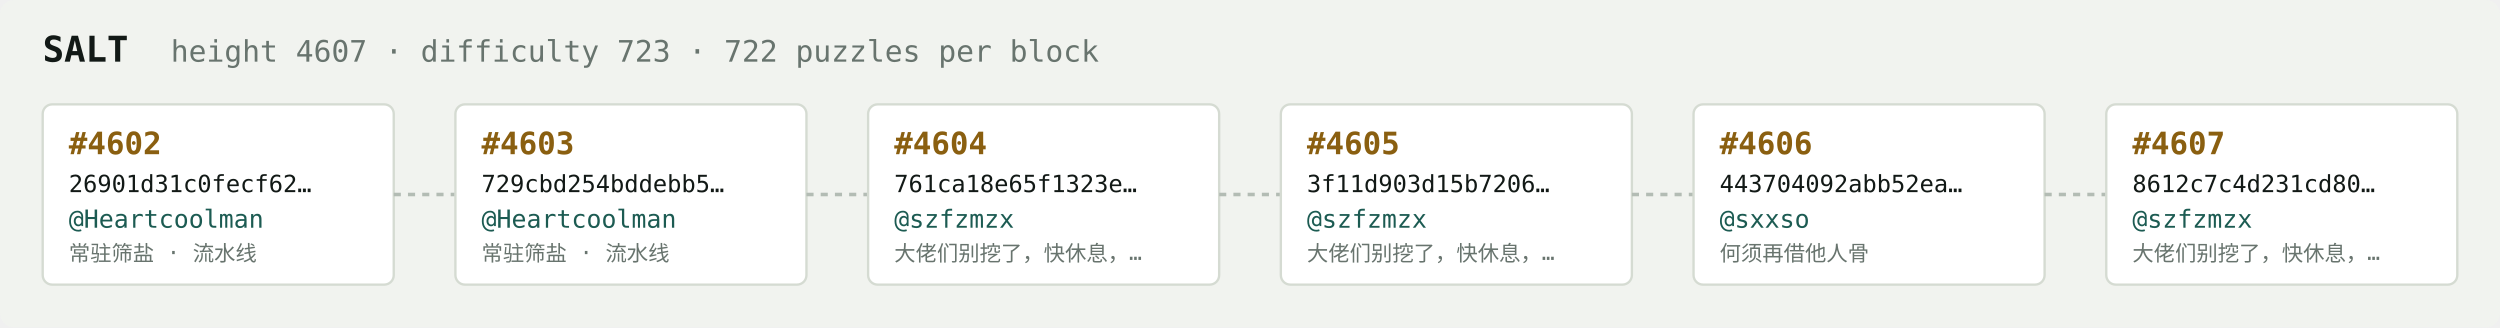
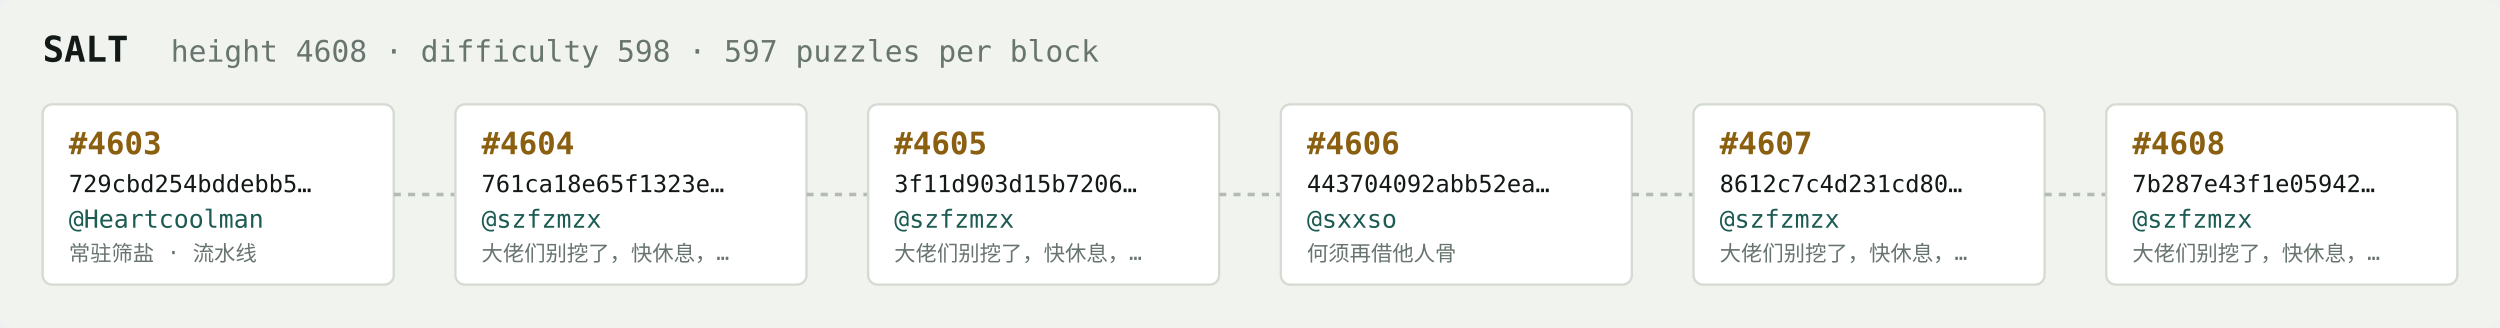
<svg xmlns="http://www.w3.org/2000/svg" width="1054" height="138" viewBox="0 0 1054 138" font-family="ui-monospace,SFMono-Regular,Menlo,monospace">
  <rect fill="#f1f3ef" width="1054" height="138" rx="6" />
  <text x="18" y="26" fill="#121916" font-size="15" font-weight="700">SALT</text>
-   <text x="72" y="26" fill="#68746e" font-size="12.5">height 4607 · difficulty 723 · 722 puzzles per block</text>
+   <text x="72" y="26" fill="#68746e" font-size="12.5">height 4608 · difficulty 598 · 597 puzzles per block</text>
  <rect x="18" y="44" width="148" height="76" rx="4" fill="#ffffff" stroke="#d5dbd2" stroke-width="1" />
-   <text x="29" y="65" fill="#8a5f10" font-size="13" font-weight="700">#4602</text>
-   <text x="29" y="81" fill="#121916" font-size="10">26901d31c0fecf62…</text>
+   <text x="29" y="65" fill="#8a5f10" font-size="13" font-weight="700">#4603</text>
+   <text x="29" y="81" fill="#121916" font-size="10">729cbd254bddebb5…</text>
  <text x="29" y="96" fill="#1c5b52" font-size="10.5">@Heartcoolman</text>
  <text x="29" y="110" fill="#68746e" font-size="9">常驻筛盐 · 流水线</text>
  <line x1="166" y1="82.0" x2="192" y2="82.0" stroke="#b3bcb4" stroke-width="1.5" stroke-dasharray="3 3" />
  <rect x="192" y="44" width="148" height="76" rx="4" fill="#ffffff" stroke="#d5dbd2" stroke-width="1" />
-   <text x="203" y="65" fill="#8a5f10" font-size="13" font-weight="700">#4603</text>
-   <text x="203" y="81" fill="#121916" font-size="10">729cbd254bddebb5…</text>
-   <text x="203" y="96" fill="#1c5b52" font-size="10.5">@Heartcoolman</text>
-   <text x="203" y="110" fill="#68746e" font-size="9">常驻筛盐 · 流水线</text>
+   <text x="203" y="65" fill="#8a5f10" font-size="13" font-weight="700">#4604</text>
+   <text x="203" y="81" fill="#121916" font-size="10">761ca18e65f1323e…</text>
+   <text x="203" y="96" fill="#1c5b52" font-size="10.5">@szfzmzx</text>
+   <text x="203" y="110" fill="#68746e" font-size="9">大佬们别挖了，快休息，…</text>
  <line x1="340" y1="82.0" x2="366" y2="82.0" stroke="#b3bcb4" stroke-width="1.5" stroke-dasharray="3 3" />
  <rect x="366" y="44" width="148" height="76" rx="4" fill="#ffffff" stroke="#d5dbd2" stroke-width="1" />
-   <text x="377" y="65" fill="#8a5f10" font-size="13" font-weight="700">#4604</text>
-   <text x="377" y="81" fill="#121916" font-size="10">761ca18e65f1323e…</text>
+   <text x="377" y="65" fill="#8a5f10" font-size="13" font-weight="700">#4605</text>
+   <text x="377" y="81" fill="#121916" font-size="10">3f11d903d15b7206…</text>
  <text x="377" y="96" fill="#1c5b52" font-size="10.5">@szfzmzx</text>
  <text x="377" y="110" fill="#68746e" font-size="9">大佬们别挖了，快休息，…</text>
  <line x1="514" y1="82.0" x2="540" y2="82.0" stroke="#b3bcb4" stroke-width="1.5" stroke-dasharray="3 3" />
  <rect x="540" y="44" width="148" height="76" rx="4" fill="#ffffff" stroke="#d5dbd2" stroke-width="1" />
-   <text x="551" y="65" fill="#8a5f10" font-size="13" font-weight="700">#4605</text>
-   <text x="551" y="81" fill="#121916" font-size="10">3f11d903d15b7206…</text>
-   <text x="551" y="96" fill="#1c5b52" font-size="10.5">@szfzmzx</text>
-   <text x="551" y="110" fill="#68746e" font-size="9">大佬们别挖了，快休息，…</text>
+   <text x="551" y="65" fill="#8a5f10" font-size="13" font-weight="700">#4606</text>
+   <text x="551" y="81" fill="#121916" font-size="10">443704092abb52ea…</text>
+   <text x="551" y="96" fill="#1c5b52" font-size="10.5">@sxxso</text>
+   <text x="551" y="110" fill="#68746e" font-size="9">何须再借他人骨</text>
  <line x1="688" y1="82.0" x2="714" y2="82.0" stroke="#b3bcb4" stroke-width="1.5" stroke-dasharray="3 3" />
  <rect x="714" y="44" width="148" height="76" rx="4" fill="#ffffff" stroke="#d5dbd2" stroke-width="1" />
-   <text x="725" y="65" fill="#8a5f10" font-size="13" font-weight="700">#4606</text>
-   <text x="725" y="81" fill="#121916" font-size="10">443704092abb52ea…</text>
-   <text x="725" y="96" fill="#1c5b52" font-size="10.5">@sxxso</text>
-   <text x="725" y="110" fill="#68746e" font-size="9">何须再借他人骨</text>
+   <text x="725" y="65" fill="#8a5f10" font-size="13" font-weight="700">#4607</text>
+   <text x="725" y="81" fill="#121916" font-size="10">8612c7c4d231cd80…</text>
+   <text x="725" y="96" fill="#1c5b52" font-size="10.5">@szfzmzx</text>
+   <text x="725" y="110" fill="#68746e" font-size="9">大佬们别挖了，快休息，…</text>
  <line x1="862" y1="82.0" x2="888" y2="82.0" stroke="#b3bcb4" stroke-width="1.5" stroke-dasharray="3 3" />
  <rect x="888" y="44" width="148" height="76" rx="4" fill="#ffffff" stroke="#d5dbd2" stroke-width="1" />
-   <text x="899" y="65" fill="#8a5f10" font-size="13" font-weight="700">#4607</text>
-   <text x="899" y="81" fill="#121916" font-size="10">8612c7c4d231cd80…</text>
+   <text x="899" y="65" fill="#8a5f10" font-size="13" font-weight="700">#4608</text>
+   <text x="899" y="81" fill="#121916" font-size="10">7b287e43f1e05942…</text>
  <text x="899" y="96" fill="#1c5b52" font-size="10.5">@szfzmzx</text>
  <text x="899" y="110" fill="#68746e" font-size="9">大佬们别挖了，快休息，…</text>
</svg>
